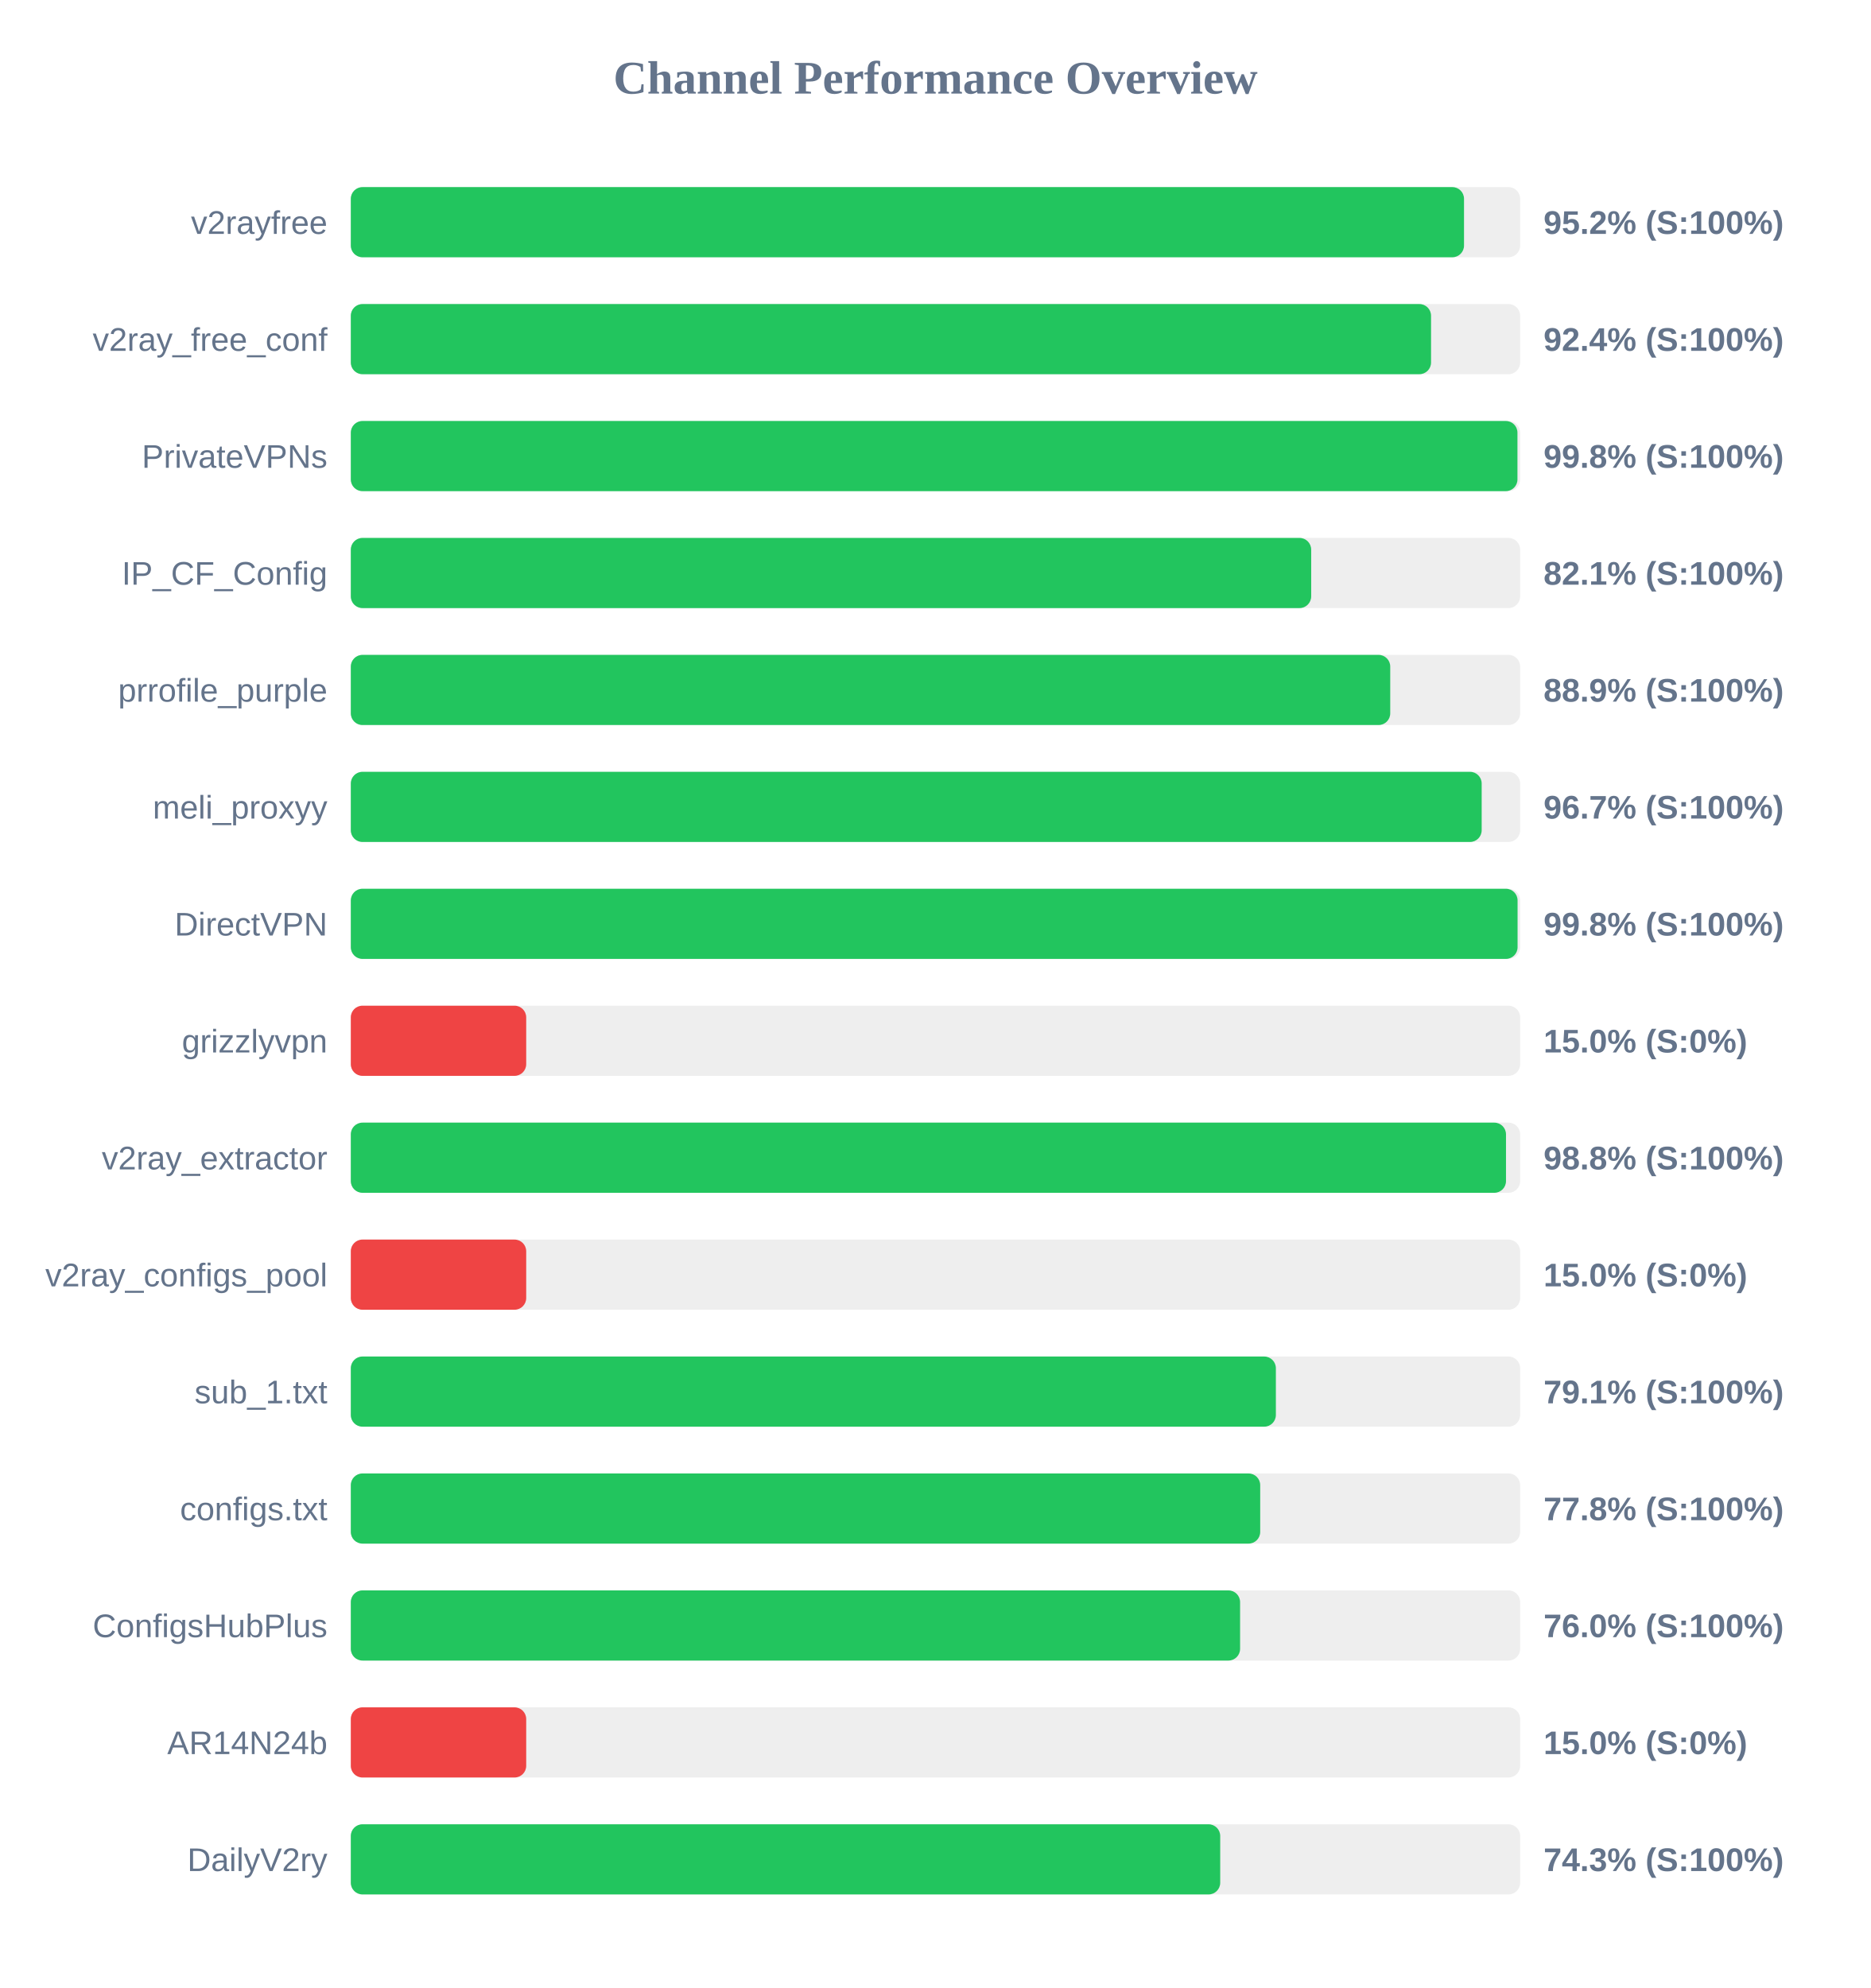
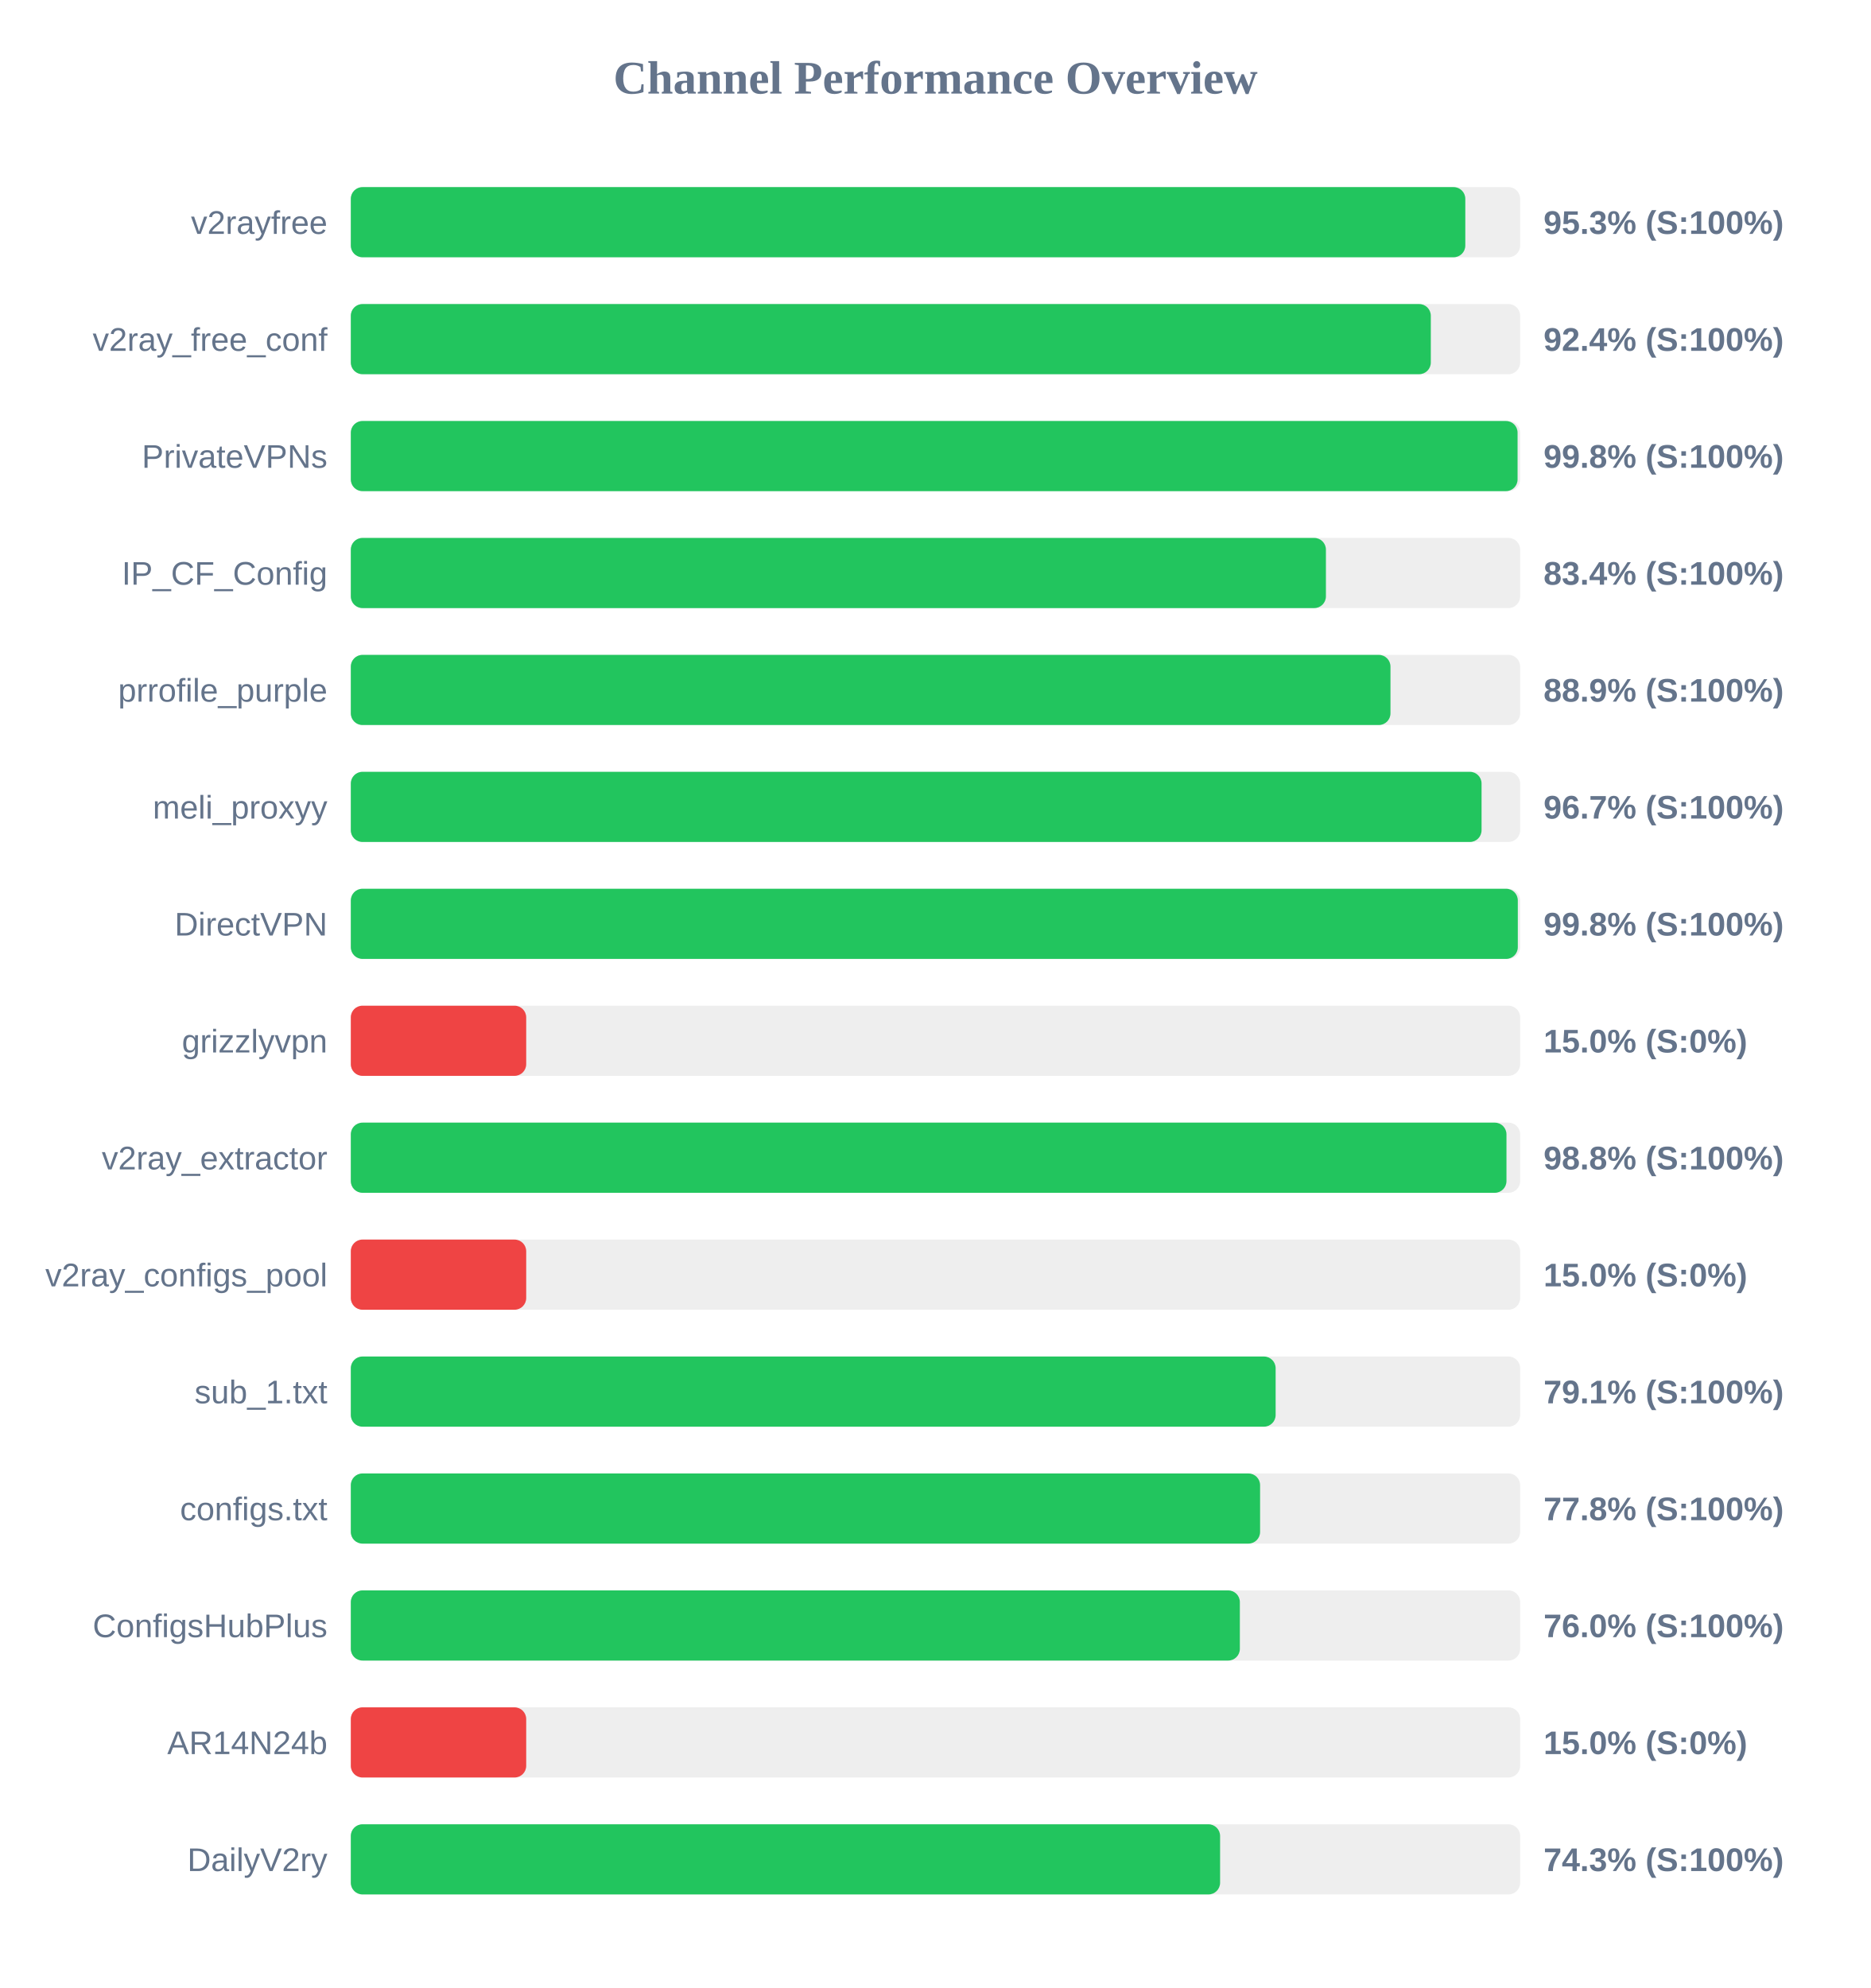
<svg xmlns="http://www.w3.org/2000/svg" width="800" height="850" version="1.1">
  <style>
        .row { font: 14px Arial; fill: #64748b; }
        .score { font: bold 14px Arial; fill: #64748b; }
    </style>
  <text x="400" y="40" text-anchor="middle" font-size="20px" font-weight="bold" fill="#64748b">Channel Performance Overview</text>
  <rect x="150" y="80" width="500" height="30" fill="#eee" rx="5" />
-   <rect x="150" y="80" width="476.0" height="30" fill="#22c55e" rx="5" />
+   <rect x="150" y="80" width="476.55" height="30" fill="#22c55e" rx="5" />
  <text x="140" y="100" text-anchor="end" class="row">v2rayfree</text>
-   <text x="660" y="100" text-anchor="start" class="score">95.2% (S:100%)</text>
+   <text x="660" y="100" text-anchor="start" class="score">95.3% (S:100%)</text>
  <rect x="150" y="130" width="500" height="30" fill="#eee" rx="5" />
-   <rect x="150" y="130" width="461.9" height="30" fill="#22c55e" rx="5" />
+   <rect x="150" y="130" width="461.8" height="30" fill="#22c55e" rx="5" />
  <text x="140" y="150" text-anchor="end" class="row">v2ray_free_conf</text>
  <text x="660" y="150" text-anchor="start" class="score">92.4% (S:100%)</text>
  <rect x="150" y="180" width="500" height="30" fill="#eee" rx="5" />
-   <rect x="150" y="180" width="498.85" height="30" fill="#22c55e" rx="5" />
+   <rect x="150" y="180" width="498.9" height="30" fill="#22c55e" rx="5" />
  <text x="140" y="200" text-anchor="end" class="row">PrivateVPNs</text>
  <text x="660" y="200" text-anchor="start" class="score">99.8% (S:100%)</text>
  <rect x="150" y="230" width="500" height="30" fill="#eee" rx="5" />
-   <rect x="150" y="230" width="410.65" height="30" fill="#22c55e" rx="5" />
+   <rect x="150" y="230" width="416.95" height="30" fill="#22c55e" rx="5" />
  <text x="140" y="250" text-anchor="end" class="row">IP_CF_Config</text>
-   <text x="660" y="250" text-anchor="start" class="score">82.1% (S:100%)</text>
+   <text x="660" y="250" text-anchor="start" class="score">83.4% (S:100%)</text>
  <rect x="150" y="280" width="500" height="30" fill="#eee" rx="5" />
-   <rect x="150" y="280" width="444.45" height="30" fill="#22c55e" rx="5" />
+   <rect x="150" y="280" width="444.55" height="30" fill="#22c55e" rx="5" />
  <text x="140" y="300" text-anchor="end" class="row">prrofile_purple</text>
  <text x="660" y="300" text-anchor="start" class="score">88.9% (S:100%)</text>
  <rect x="150" y="330" width="500" height="30" fill="#eee" rx="5" />
-   <rect x="150" y="330" width="483.55" height="30" fill="#22c55e" rx="5" />
+   <rect x="150" y="330" width="483.5" height="30" fill="#22c55e" rx="5" />
  <text x="140" y="350" text-anchor="end" class="row">meli_proxyy</text>
  <text x="660" y="350" text-anchor="start" class="score">96.7% (S:100%)</text>
  <rect x="150" y="380" width="500" height="30" fill="#eee" rx="5" />
-   <rect x="150" y="380" width="498.9" height="30" fill="#22c55e" rx="5" />
+   <rect x="150" y="380" width="499.0" height="30" fill="#22c55e" rx="5" />
  <text x="140" y="400" text-anchor="end" class="row">DirectVPN</text>
  <text x="660" y="400" text-anchor="start" class="score">99.8% (S:100%)</text>
  <rect x="150" y="430" width="500" height="30" fill="#eee" rx="5" />
  <rect x="150" y="430" width="75.0" height="30" fill="#ef4444" rx="5" />
  <text x="140" y="450" text-anchor="end" class="row">grizzlyvpn</text>
  <text x="660" y="450" text-anchor="start" class="score">15.0% (S:0%)</text>
  <rect x="150" y="480" width="500" height="30" fill="#eee" rx="5" />
-   <rect x="150" y="480" width="493.95" height="30" fill="#22c55e" rx="5" />
+   <rect x="150" y="480" width="494.15" height="30" fill="#22c55e" rx="5" />
  <text x="140" y="500" text-anchor="end" class="row">v2ray_extractor</text>
  <text x="660" y="500" text-anchor="start" class="score">98.8% (S:100%)</text>
  <rect x="150" y="530" width="500" height="30" fill="#eee" rx="5" />
  <rect x="150" y="530" width="75.0" height="30" fill="#ef4444" rx="5" />
  <text x="140" y="550" text-anchor="end" class="row">v2ray_configs_pool</text>
  <text x="660" y="550" text-anchor="start" class="score">15.0% (S:0%)</text>
  <rect x="150" y="580" width="500" height="30" fill="#eee" rx="5" />
-   <rect x="150" y="580" width="395.55" height="30" fill="#22c55e" rx="5" />
+   <rect x="150" y="580" width="395.45" height="30" fill="#22c55e" rx="5" />
  <text x="140" y="600" text-anchor="end" class="row">sub_1.txt</text>
  <text x="660" y="600" text-anchor="start" class="score">79.1% (S:100%)</text>
  <rect x="150" y="630" width="500" height="30" fill="#eee" rx="5" />
-   <rect x="150" y="630" width="388.85" height="30" fill="#22c55e" rx="5" />
+   <rect x="150" y="630" width="388.8" height="30" fill="#22c55e" rx="5" />
  <text x="140" y="650" text-anchor="end" class="row">configs.txt</text>
  <text x="660" y="650" text-anchor="start" class="score">77.8% (S:100%)</text>
  <rect x="150" y="680" width="500" height="30" fill="#eee" rx="5" />
-   <rect x="150" y="680" width="380.25" height="30" fill="#22c55e" rx="5" />
+   <rect x="150" y="680" width="380.15" height="30" fill="#22c55e" rx="5" />
  <text x="140" y="700" text-anchor="end" class="row">ConfigsHubPlus</text>
  <text x="660" y="700" text-anchor="start" class="score">76.0% (S:100%)</text>
  <rect x="150" y="730" width="500" height="30" fill="#eee" rx="5" />
  <rect x="150" y="730" width="75.0" height="30" fill="#ef4444" rx="5" />
  <text x="140" y="750" text-anchor="end" class="row">AR14N24b</text>
  <text x="660" y="750" text-anchor="start" class="score">15.0% (S:0%)</text>
  <rect x="150" y="780" width="500" height="30" fill="#eee" rx="5" />
-   <rect x="150" y="780" width="371.75" height="30" fill="#22c55e" rx="5" />
+   <rect x="150" y="780" width="371.7" height="30" fill="#22c55e" rx="5" />
  <text x="140" y="800" text-anchor="end" class="row">DailyV2ry</text>
  <text x="660" y="800" text-anchor="start" class="score">74.3% (S:100%)</text>
</svg>
